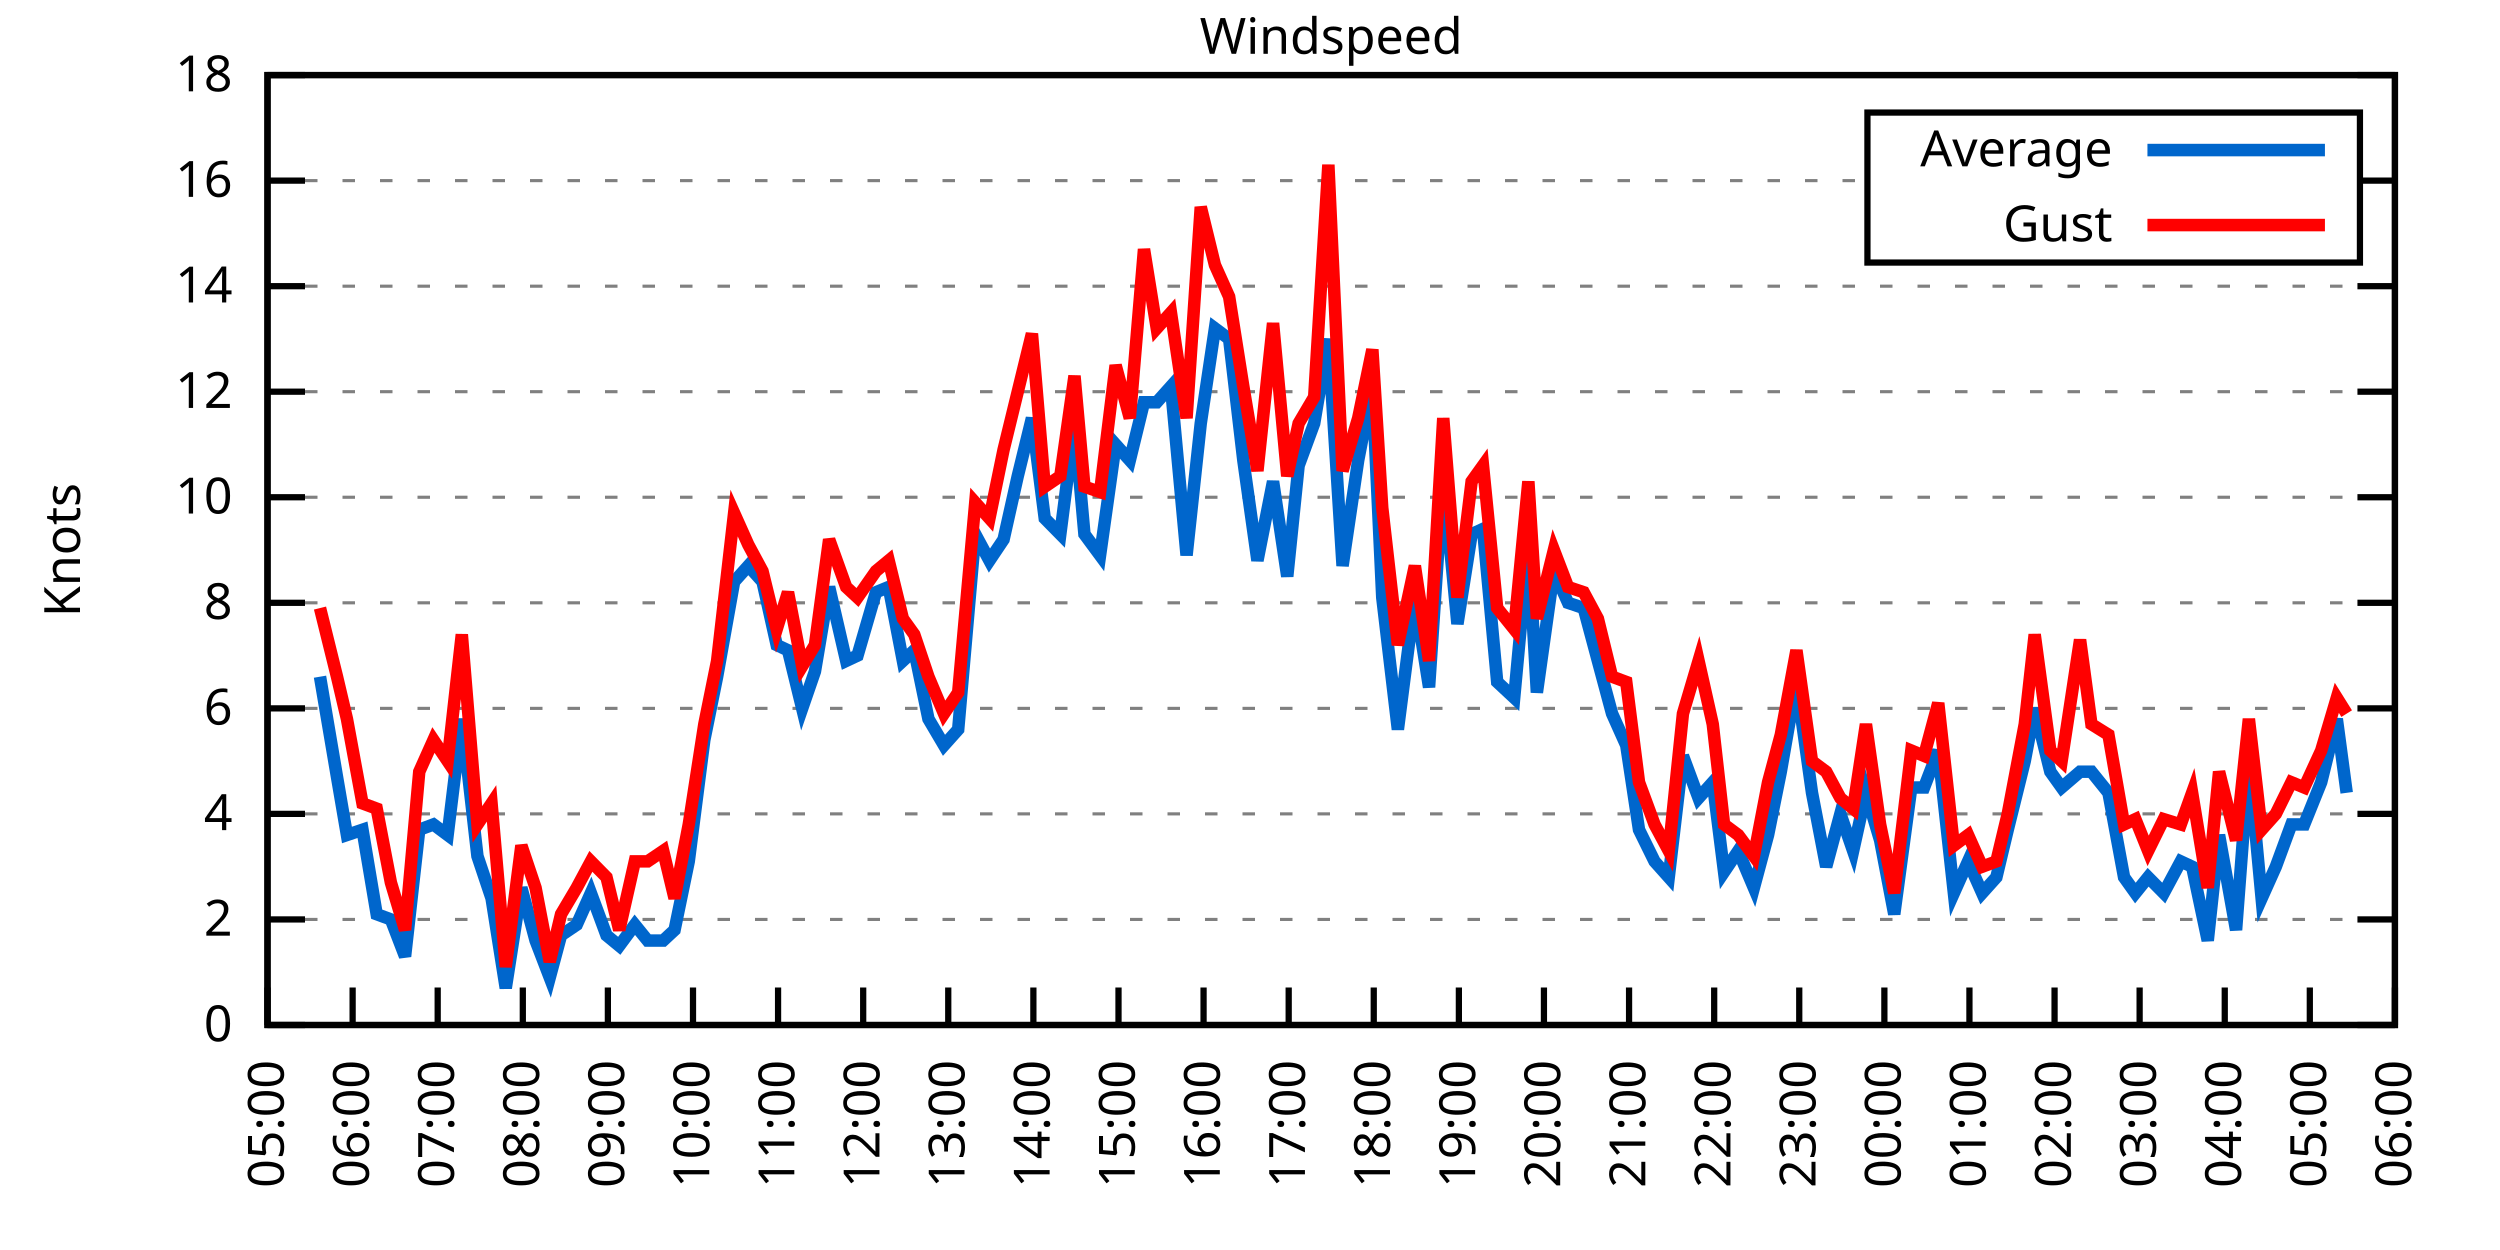
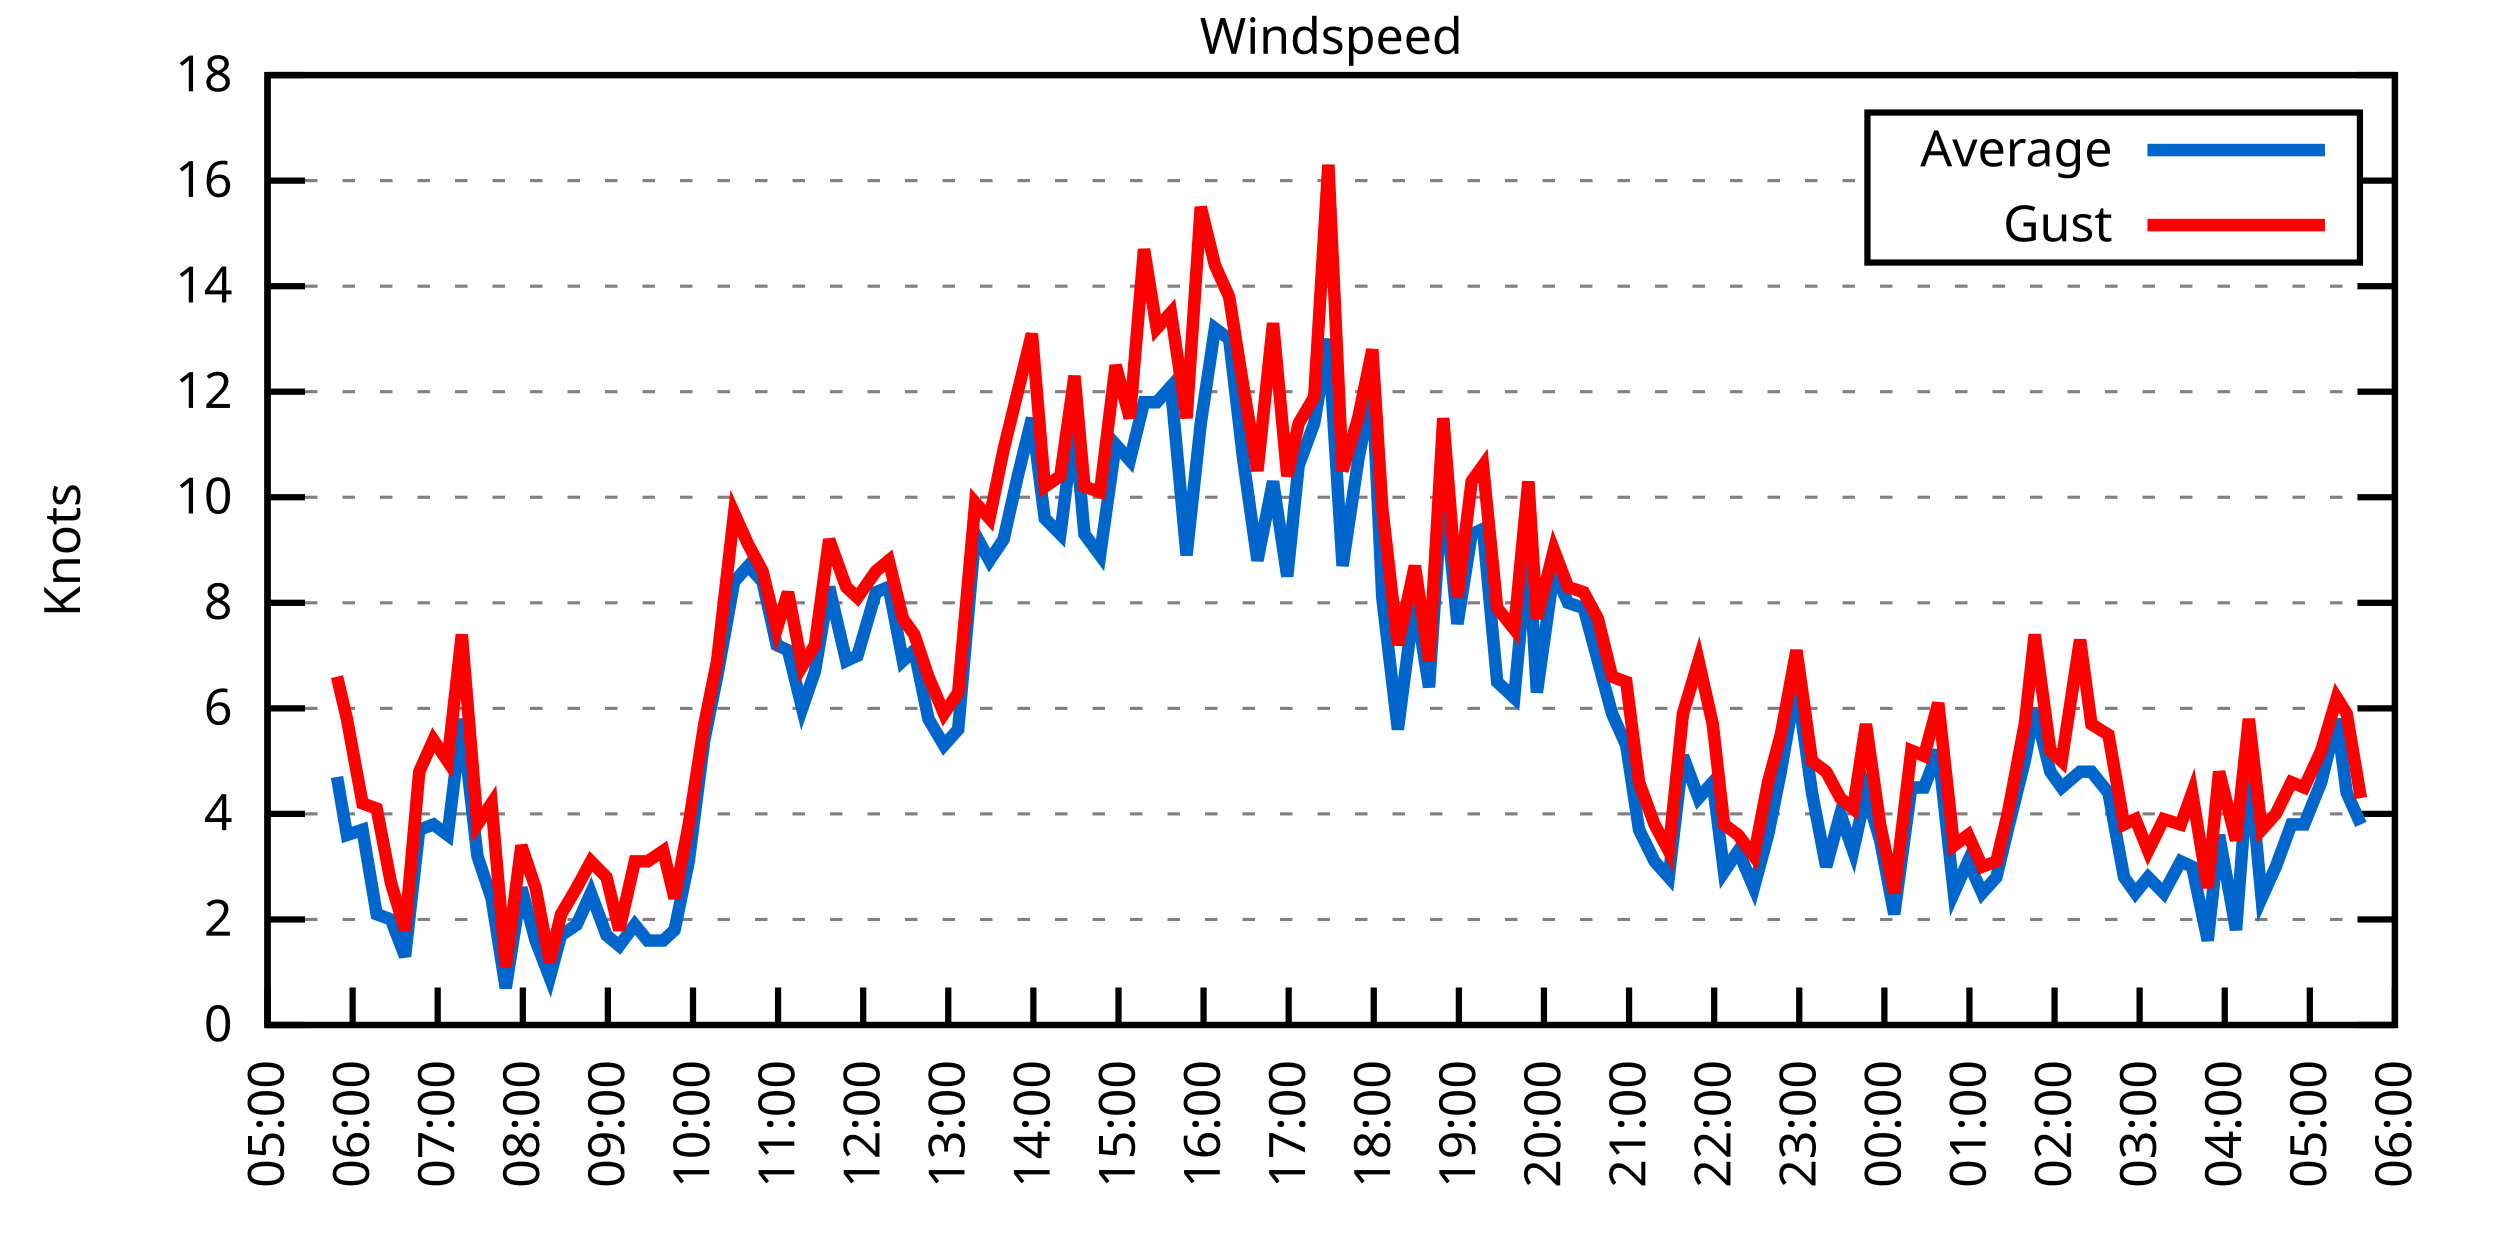
<svg xmlns="http://www.w3.org/2000/svg" xmlns:xlink="http://www.w3.org/1999/xlink" width="400" height="200" viewBox="0 0 400 200">
  <g id="gnuplot_canvas">
    <rect x="0" y="0" width="400" height="200" fill="none" />
    <defs>
      <circle id="gpDot" r="0.5" stroke-width="0.5" stroke="currentColor" />
      <path id="gpPt0" stroke-width="0.333" stroke="currentColor" d="M-1,0 h2 M0,-1 v2" />
      <path id="gpPt1" stroke-width="0.333" stroke="currentColor" d="M-1,-1 L1,1 M1,-1 L-1,1" />
      <path id="gpPt2" stroke-width="0.333" stroke="currentColor" d="M-1,0 L1,0 M0,-1 L0,1 M-1,-1 L1,1 M-1,1 L1,-1" />
      <rect id="gpPt3" stroke-width="0.333" stroke="currentColor" x="-1" y="-1" width="2" height="2" />
      <rect id="gpPt4" stroke-width="0.333" stroke="currentColor" fill="currentColor" x="-1" y="-1" width="2" height="2" />
      <circle id="gpPt5" stroke-width="0.333" stroke="currentColor" cx="0" cy="0" r="1" />
      <use xlink:href="#gpPt5" id="gpPt6" fill="currentColor" stroke="none" />
      <path id="gpPt7" stroke-width="0.333" stroke="currentColor" d="M0,-1.33 L-1.33,0.67 L1.33,0.67 z" />
      <use xlink:href="#gpPt7" id="gpPt8" fill="currentColor" stroke="none" />
      <use xlink:href="#gpPt7" id="gpPt9" stroke="currentColor" transform="rotate(180)" />
      <use xlink:href="#gpPt9" id="gpPt10" fill="currentColor" stroke="none" />
      <use xlink:href="#gpPt3" id="gpPt11" stroke="currentColor" transform="rotate(45)" />
      <use xlink:href="#gpPt11" id="gpPt12" fill="currentColor" stroke="none" />
      <path id="gpPt13" stroke-width="0.333" stroke="currentColor" d="M0,1.330 L1.265,0.411 L0.782,-1.067 L-0.782,-1.076 L-1.265,0.411 z" />
      <use xlink:href="#gpPt13" id="gpPt14" fill="currentColor" stroke="none" />
      <filter id="textbox" filterUnits="objectBoundingBox" x="0" y="0" height="1" width="1">
        <feFlood flood-color="white" flood-opacity="1" result="bgnd" />
        <feComposite in="SourceGraphic" in2="bgnd" operator="atop" />
      </filter>
      <filter id="greybox" filterUnits="objectBoundingBox" x="0" y="0" height="1" width="1">
        <feFlood flood-color="lightgrey" flood-opacity="1" result="grey" />
        <feComposite in="SourceGraphic" in2="grey" operator="atop" />
      </filter>
    </defs>
    <g fill="none" color="white" stroke="currentColor" stroke-width="1.00" stroke-linecap="butt" stroke-linejoin="miter">
</g>
    <g fill="none" color="black" stroke="currentColor" stroke-width="1.00" stroke-linecap="butt" stroke-linejoin="miter">
      <g stroke="none" shape-rendering="crispEdges">
        <polygon fill="rgb(255, 255, 255)" points="42.80,164.00 383.18,164.00 383.18,12.02 42.80,12.02 " />
      </g>
    </g>
    <g fill="none" color="black" stroke="currentColor" stroke-width="1.00" stroke-linecap="butt" stroke-linejoin="miter">
</g>
    <g fill="none" color="black" stroke="black" stroke-width="0.50" stroke-linecap="butt" stroke-linejoin="miter">
</g>
    <g fill="none" color="gray" stroke="currentColor" stroke-width="0.50" stroke-linecap="butt" stroke-linejoin="miter">
      <path stroke="gray" stroke-dasharray="2,4" class="gridline" d="M42.80,164.00 L383.19,164.00  " />
    </g>
    <g fill="none" color="gray" stroke="gray" stroke-width="1.00" stroke-linecap="butt" stroke-linejoin="miter">
</g>
    <g fill="none" color="black" stroke="currentColor" stroke-width="1.00" stroke-linecap="butt" stroke-linejoin="miter">
      <path stroke="black" d="M42.80,164.00 L48.80,164.00 M383.19,164.00 L377.19,164.00  " />
      <g transform="translate(37.20,166.60)" stroke="none" fill="black" font-family="Sans" font-size="8.00" text-anchor="end">
        <text>
          <tspan font-family="Sans"> 0</tspan>
        </text>
      </g>
    </g>
    <g fill="none" color="black" stroke="currentColor" stroke-width="1.00" stroke-linecap="butt" stroke-linejoin="miter">
</g>
    <g fill="none" color="black" stroke="black" stroke-width="0.50" stroke-linecap="butt" stroke-linejoin="miter">
</g>
    <g fill="none" color="gray" stroke="currentColor" stroke-width="0.50" stroke-linecap="butt" stroke-linejoin="miter">
      <path stroke="gray" stroke-dasharray="2,4" class="gridline" d="M42.80,147.11 L383.19,147.11  " />
    </g>
    <g fill="none" color="gray" stroke="gray" stroke-width="1.00" stroke-linecap="butt" stroke-linejoin="miter">
</g>
    <g fill="none" color="black" stroke="currentColor" stroke-width="1.00" stroke-linecap="butt" stroke-linejoin="miter">
      <path stroke="black" d="M42.80,147.11 L48.80,147.11 M383.19,147.11 L377.19,147.11  " />
      <g transform="translate(37.20,149.71)" stroke="none" fill="black" font-family="Sans" font-size="8.00" text-anchor="end">
        <text>
          <tspan font-family="Sans"> 2</tspan>
        </text>
      </g>
    </g>
    <g fill="none" color="black" stroke="currentColor" stroke-width="1.00" stroke-linecap="butt" stroke-linejoin="miter">
</g>
    <g fill="none" color="black" stroke="black" stroke-width="0.50" stroke-linecap="butt" stroke-linejoin="miter">
</g>
    <g fill="none" color="gray" stroke="currentColor" stroke-width="0.50" stroke-linecap="butt" stroke-linejoin="miter">
      <path stroke="gray" stroke-dasharray="2,4" class="gridline" d="M42.80,130.22 L383.19,130.22  " />
    </g>
    <g fill="none" color="gray" stroke="gray" stroke-width="1.00" stroke-linecap="butt" stroke-linejoin="miter">
</g>
    <g fill="none" color="black" stroke="currentColor" stroke-width="1.00" stroke-linecap="butt" stroke-linejoin="miter">
      <path stroke="black" d="M42.80,130.22 L48.80,130.22 M383.19,130.22 L377.19,130.22  " />
      <g transform="translate(37.20,132.82)" stroke="none" fill="black" font-family="Sans" font-size="8.00" text-anchor="end">
        <text>
          <tspan font-family="Sans"> 4</tspan>
        </text>
      </g>
    </g>
    <g fill="none" color="black" stroke="currentColor" stroke-width="1.00" stroke-linecap="butt" stroke-linejoin="miter">
</g>
    <g fill="none" color="black" stroke="black" stroke-width="0.50" stroke-linecap="butt" stroke-linejoin="miter">
</g>
    <g fill="none" color="gray" stroke="currentColor" stroke-width="0.50" stroke-linecap="butt" stroke-linejoin="miter">
      <path stroke="gray" stroke-dasharray="2,4" class="gridline" d="M42.80,113.34 L383.19,113.34  " />
    </g>
    <g fill="none" color="gray" stroke="gray" stroke-width="1.00" stroke-linecap="butt" stroke-linejoin="miter">
</g>
    <g fill="none" color="black" stroke="currentColor" stroke-width="1.00" stroke-linecap="butt" stroke-linejoin="miter">
      <path stroke="black" d="M42.80,113.34 L48.80,113.34 M383.19,113.34 L377.19,113.34  " />
      <g transform="translate(37.20,115.94)" stroke="none" fill="black" font-family="Sans" font-size="8.00" text-anchor="end">
        <text>
          <tspan font-family="Sans"> 6</tspan>
        </text>
      </g>
    </g>
    <g fill="none" color="black" stroke="currentColor" stroke-width="1.00" stroke-linecap="butt" stroke-linejoin="miter">
</g>
    <g fill="none" color="black" stroke="black" stroke-width="0.50" stroke-linecap="butt" stroke-linejoin="miter">
</g>
    <g fill="none" color="gray" stroke="currentColor" stroke-width="0.50" stroke-linecap="butt" stroke-linejoin="miter">
      <path stroke="gray" stroke-dasharray="2,4" class="gridline" d="M42.80,96.45 L383.19,96.45  " />
    </g>
    <g fill="none" color="gray" stroke="gray" stroke-width="1.00" stroke-linecap="butt" stroke-linejoin="miter">
</g>
    <g fill="none" color="black" stroke="currentColor" stroke-width="1.00" stroke-linecap="butt" stroke-linejoin="miter">
      <path stroke="black" d="M42.80,96.45 L48.80,96.45 M383.19,96.45 L377.19,96.45  " />
      <g transform="translate(37.20,99.05)" stroke="none" fill="black" font-family="Sans" font-size="8.00" text-anchor="end">
        <text>
          <tspan font-family="Sans"> 8</tspan>
        </text>
      </g>
    </g>
    <g fill="none" color="black" stroke="currentColor" stroke-width="1.00" stroke-linecap="butt" stroke-linejoin="miter">
</g>
    <g fill="none" color="black" stroke="black" stroke-width="0.50" stroke-linecap="butt" stroke-linejoin="miter">
</g>
    <g fill="none" color="gray" stroke="currentColor" stroke-width="0.50" stroke-linecap="butt" stroke-linejoin="miter">
      <path stroke="gray" stroke-dasharray="2,4" class="gridline" d="M42.80,79.56 L383.19,79.56  " />
    </g>
    <g fill="none" color="gray" stroke="gray" stroke-width="1.00" stroke-linecap="butt" stroke-linejoin="miter">
</g>
    <g fill="none" color="black" stroke="currentColor" stroke-width="1.00" stroke-linecap="butt" stroke-linejoin="miter">
      <path stroke="black" d="M42.80,79.56 L48.80,79.56 M383.19,79.56 L377.19,79.56  " />
      <g transform="translate(37.20,82.16)" stroke="none" fill="black" font-family="Sans" font-size="8.00" text-anchor="end">
        <text>
          <tspan font-family="Sans"> 10</tspan>
        </text>
      </g>
    </g>
    <g fill="none" color="black" stroke="currentColor" stroke-width="1.00" stroke-linecap="butt" stroke-linejoin="miter">
</g>
    <g fill="none" color="black" stroke="black" stroke-width="0.50" stroke-linecap="butt" stroke-linejoin="miter">
</g>
    <g fill="none" color="gray" stroke="currentColor" stroke-width="0.50" stroke-linecap="butt" stroke-linejoin="miter">
      <path stroke="gray" stroke-dasharray="2,4" class="gridline" d="M42.80,62.67 L383.19,62.67  " />
    </g>
    <g fill="none" color="gray" stroke="gray" stroke-width="1.00" stroke-linecap="butt" stroke-linejoin="miter">
</g>
    <g fill="none" color="black" stroke="currentColor" stroke-width="1.00" stroke-linecap="butt" stroke-linejoin="miter">
      <path stroke="black" d="M42.80,62.67 L48.80,62.67 M383.19,62.67 L377.19,62.67  " />
      <g transform="translate(37.20,65.27)" stroke="none" fill="black" font-family="Sans" font-size="8.00" text-anchor="end">
        <text>
          <tspan font-family="Sans"> 12</tspan>
        </text>
      </g>
    </g>
    <g fill="none" color="black" stroke="currentColor" stroke-width="1.00" stroke-linecap="butt" stroke-linejoin="miter">
</g>
    <g fill="none" color="black" stroke="black" stroke-width="0.50" stroke-linecap="butt" stroke-linejoin="miter">
</g>
    <g fill="none" color="gray" stroke="currentColor" stroke-width="0.50" stroke-linecap="butt" stroke-linejoin="miter">
      <path stroke="gray" stroke-dasharray="2,4" class="gridline" d="M42.80,45.79 L383.19,45.79  " />
    </g>
    <g fill="none" color="gray" stroke="gray" stroke-width="1.00" stroke-linecap="butt" stroke-linejoin="miter">
</g>
    <g fill="none" color="black" stroke="currentColor" stroke-width="1.00" stroke-linecap="butt" stroke-linejoin="miter">
      <path stroke="black" d="M42.80,45.79 L48.80,45.79 M383.19,45.79 L377.19,45.79  " />
      <g transform="translate(37.20,48.39)" stroke="none" fill="black" font-family="Sans" font-size="8.00" text-anchor="end">
        <text>
          <tspan font-family="Sans"> 14</tspan>
        </text>
      </g>
    </g>
    <g fill="none" color="black" stroke="currentColor" stroke-width="1.00" stroke-linecap="butt" stroke-linejoin="miter">
</g>
    <g fill="none" color="black" stroke="black" stroke-width="0.50" stroke-linecap="butt" stroke-linejoin="miter">
</g>
    <g fill="none" color="gray" stroke="currentColor" stroke-width="0.50" stroke-linecap="butt" stroke-linejoin="miter">
      <path stroke="gray" stroke-dasharray="2,4" class="gridline" d="M42.80,28.90 L298.79,28.90 M377.59,28.90 L383.19,28.90  " />
    </g>
    <g fill="none" color="gray" stroke="gray" stroke-width="1.00" stroke-linecap="butt" stroke-linejoin="miter">
</g>
    <g fill="none" color="black" stroke="currentColor" stroke-width="1.00" stroke-linecap="butt" stroke-linejoin="miter">
      <path stroke="black" d="M42.80,28.90 L48.80,28.90 M383.19,28.90 L377.19,28.90  " />
      <g transform="translate(37.20,31.50)" stroke="none" fill="black" font-family="Sans" font-size="8.00" text-anchor="end">
        <text>
          <tspan font-family="Sans"> 16</tspan>
        </text>
      </g>
    </g>
    <g fill="none" color="black" stroke="currentColor" stroke-width="1.00" stroke-linecap="butt" stroke-linejoin="miter">
</g>
    <g fill="none" color="black" stroke="black" stroke-width="0.50" stroke-linecap="butt" stroke-linejoin="miter">
</g>
    <g fill="none" color="gray" stroke="currentColor" stroke-width="0.50" stroke-linecap="butt" stroke-linejoin="miter">
      <path stroke="gray" stroke-dasharray="2,4" class="gridline" d="M42.80,12.01 L383.19,12.01  " />
    </g>
    <g fill="none" color="gray" stroke="gray" stroke-width="1.00" stroke-linecap="butt" stroke-linejoin="miter">
</g>
    <g fill="none" color="black" stroke="currentColor" stroke-width="1.00" stroke-linecap="butt" stroke-linejoin="miter">
      <path stroke="black" d="M42.80,12.01 L48.80,12.01 M383.19,12.01 L377.19,12.01  " />
      <g transform="translate(37.20,14.61)" stroke="none" fill="black" font-family="Sans" font-size="8.00" text-anchor="end">
        <text>
          <tspan font-family="Sans"> 18</tspan>
        </text>
      </g>
    </g>
    <g fill="none" color="black" stroke="currentColor" stroke-width="1.00" stroke-linecap="butt" stroke-linejoin="miter">
      <path stroke="black" d="M42.80,164.00 L42.80,158.00  " />
      <g transform="translate(45.40,169.60) rotate(270.00)" stroke="none" fill="black" font-family="Sans" font-size="8.00" text-anchor="end">
        <text>
          <tspan font-family="Sans">05:00</tspan>
        </text>
      </g>
    </g>
    <g fill="none" color="black" stroke="currentColor" stroke-width="1.00" stroke-linecap="butt" stroke-linejoin="miter">
      <path stroke="black" d="M56.42,164.00 L56.42,158.00  " />
      <g transform="translate(59.02,169.60) rotate(270.00)" stroke="none" fill="black" font-family="Sans" font-size="8.00" text-anchor="end">
        <text>
          <tspan font-family="Sans">06:00</tspan>
        </text>
      </g>
    </g>
    <g fill="none" color="black" stroke="currentColor" stroke-width="1.00" stroke-linecap="butt" stroke-linejoin="miter">
      <path stroke="black" d="M70.03,164.00 L70.03,158.00  " />
      <g transform="translate(72.63,169.60) rotate(270.00)" stroke="none" fill="black" font-family="Sans" font-size="8.00" text-anchor="end">
        <text>
          <tspan font-family="Sans">07:00</tspan>
        </text>
      </g>
    </g>
    <g fill="none" color="black" stroke="currentColor" stroke-width="1.00" stroke-linecap="butt" stroke-linejoin="miter">
      <path stroke="black" d="M83.65,164.00 L83.65,158.00  " />
      <g transform="translate(86.25,169.60) rotate(270.00)" stroke="none" fill="black" font-family="Sans" font-size="8.00" text-anchor="end">
        <text>
          <tspan font-family="Sans">08:00</tspan>
        </text>
      </g>
    </g>
    <g fill="none" color="black" stroke="currentColor" stroke-width="1.00" stroke-linecap="butt" stroke-linejoin="miter">
      <path stroke="black" d="M97.26,164.00 L97.26,158.00  " />
      <g transform="translate(99.86,169.60) rotate(270.00)" stroke="none" fill="black" font-family="Sans" font-size="8.00" text-anchor="end">
        <text>
          <tspan font-family="Sans">09:00</tspan>
        </text>
      </g>
    </g>
    <g fill="none" color="black" stroke="currentColor" stroke-width="1.00" stroke-linecap="butt" stroke-linejoin="miter">
      <path stroke="black" d="M110.88,164.00 L110.88,158.00  " />
      <g transform="translate(113.48,169.60) rotate(270.00)" stroke="none" fill="black" font-family="Sans" font-size="8.00" text-anchor="end">
        <text>
          <tspan font-family="Sans">10:00</tspan>
        </text>
      </g>
    </g>
    <g fill="none" color="black" stroke="currentColor" stroke-width="1.00" stroke-linecap="butt" stroke-linejoin="miter">
      <path stroke="black" d="M124.49,164.00 L124.49,158.00  " />
      <g transform="translate(127.09,169.60) rotate(270.00)" stroke="none" fill="black" font-family="Sans" font-size="8.00" text-anchor="end">
        <text>
          <tspan font-family="Sans">11:00</tspan>
        </text>
      </g>
    </g>
    <g fill="none" color="black" stroke="currentColor" stroke-width="1.00" stroke-linecap="butt" stroke-linejoin="miter">
      <path stroke="black" d="M138.11,164.00 L138.11,158.00  " />
      <g transform="translate(140.71,169.60) rotate(270.00)" stroke="none" fill="black" font-family="Sans" font-size="8.00" text-anchor="end">
        <text>
          <tspan font-family="Sans">12:00</tspan>
        </text>
      </g>
    </g>
    <g fill="none" color="black" stroke="currentColor" stroke-width="1.00" stroke-linecap="butt" stroke-linejoin="miter">
      <path stroke="black" d="M151.72,164.00 L151.72,158.00  " />
      <g transform="translate(154.32,169.60) rotate(270.00)" stroke="none" fill="black" font-family="Sans" font-size="8.00" text-anchor="end">
        <text>
          <tspan font-family="Sans">13:00</tspan>
        </text>
      </g>
    </g>
    <g fill="none" color="black" stroke="currentColor" stroke-width="1.00" stroke-linecap="butt" stroke-linejoin="miter">
      <path stroke="black" d="M165.34,164.00 L165.34,158.00  " />
      <g transform="translate(167.94,169.60) rotate(270.00)" stroke="none" fill="black" font-family="Sans" font-size="8.00" text-anchor="end">
        <text>
          <tspan font-family="Sans">14:00</tspan>
        </text>
      </g>
    </g>
    <g fill="none" color="black" stroke="currentColor" stroke-width="1.00" stroke-linecap="butt" stroke-linejoin="miter">
      <path stroke="black" d="M178.96,164.00 L178.96,158.00  " />
      <g transform="translate(181.56,169.60) rotate(270.00)" stroke="none" fill="black" font-family="Sans" font-size="8.00" text-anchor="end">
        <text>
          <tspan font-family="Sans">15:00</tspan>
        </text>
      </g>
    </g>
    <g fill="none" color="black" stroke="currentColor" stroke-width="1.00" stroke-linecap="butt" stroke-linejoin="miter">
      <path stroke="black" d="M192.57,164.00 L192.57,158.00  " />
      <g transform="translate(195.17,169.60) rotate(270.00)" stroke="none" fill="black" font-family="Sans" font-size="8.00" text-anchor="end">
        <text>
          <tspan font-family="Sans">16:00</tspan>
        </text>
      </g>
    </g>
    <g fill="none" color="black" stroke="currentColor" stroke-width="1.00" stroke-linecap="butt" stroke-linejoin="miter">
      <path stroke="black" d="M206.19,164.00 L206.19,158.00  " />
      <g transform="translate(208.79,169.60) rotate(270.00)" stroke="none" fill="black" font-family="Sans" font-size="8.00" text-anchor="end">
        <text>
          <tspan font-family="Sans">17:00</tspan>
        </text>
      </g>
    </g>
    <g fill="none" color="black" stroke="currentColor" stroke-width="1.00" stroke-linecap="butt" stroke-linejoin="miter">
      <path stroke="black" d="M219.80,164.00 L219.80,158.00  " />
      <g transform="translate(222.40,169.60) rotate(270.00)" stroke="none" fill="black" font-family="Sans" font-size="8.00" text-anchor="end">
        <text>
          <tspan font-family="Sans">18:00</tspan>
        </text>
      </g>
    </g>
    <g fill="none" color="black" stroke="currentColor" stroke-width="1.00" stroke-linecap="butt" stroke-linejoin="miter">
      <path stroke="black" d="M233.42,164.00 L233.42,158.00  " />
      <g transform="translate(236.02,169.60) rotate(270.00)" stroke="none" fill="black" font-family="Sans" font-size="8.00" text-anchor="end">
        <text>
          <tspan font-family="Sans">19:00</tspan>
        </text>
      </g>
    </g>
    <g fill="none" color="black" stroke="currentColor" stroke-width="1.00" stroke-linecap="butt" stroke-linejoin="miter">
      <path stroke="black" d="M247.03,164.00 L247.03,158.00  " />
      <g transform="translate(249.63,169.60) rotate(270.00)" stroke="none" fill="black" font-family="Sans" font-size="8.00" text-anchor="end">
        <text>
          <tspan font-family="Sans">20:00</tspan>
        </text>
      </g>
    </g>
    <g fill="none" color="black" stroke="currentColor" stroke-width="1.00" stroke-linecap="butt" stroke-linejoin="miter">
      <path stroke="black" d="M260.65,164.00 L260.65,158.00  " />
      <g transform="translate(263.25,169.60) rotate(270.00)" stroke="none" fill="black" font-family="Sans" font-size="8.00" text-anchor="end">
        <text>
          <tspan font-family="Sans">21:00</tspan>
        </text>
      </g>
    </g>
    <g fill="none" color="black" stroke="currentColor" stroke-width="1.00" stroke-linecap="butt" stroke-linejoin="miter">
      <path stroke="black" d="M274.27,164.00 L274.27,158.00  " />
      <g transform="translate(276.87,169.60) rotate(270.00)" stroke="none" fill="black" font-family="Sans" font-size="8.00" text-anchor="end">
        <text>
          <tspan font-family="Sans">22:00</tspan>
        </text>
      </g>
    </g>
    <g fill="none" color="black" stroke="currentColor" stroke-width="1.00" stroke-linecap="butt" stroke-linejoin="miter">
      <path stroke="black" d="M287.88,164.00 L287.88,158.00  " />
      <g transform="translate(290.48,169.60) rotate(270.00)" stroke="none" fill="black" font-family="Sans" font-size="8.00" text-anchor="end">
        <text>
          <tspan font-family="Sans">23:00</tspan>
        </text>
      </g>
    </g>
    <g fill="none" color="black" stroke="currentColor" stroke-width="1.00" stroke-linecap="butt" stroke-linejoin="miter">
      <path stroke="black" d="M301.50,164.00 L301.50,158.00  " />
      <g transform="translate(304.10,169.60) rotate(270.00)" stroke="none" fill="black" font-family="Sans" font-size="8.00" text-anchor="end">
        <text>
          <tspan font-family="Sans">00:00</tspan>
        </text>
      </g>
    </g>
    <g fill="none" color="black" stroke="currentColor" stroke-width="1.00" stroke-linecap="butt" stroke-linejoin="miter">
      <path stroke="black" d="M315.11,164.00 L315.11,158.00  " />
      <g transform="translate(317.71,169.60) rotate(270.00)" stroke="none" fill="black" font-family="Sans" font-size="8.00" text-anchor="end">
        <text>
          <tspan font-family="Sans">01:00</tspan>
        </text>
      </g>
    </g>
    <g fill="none" color="black" stroke="currentColor" stroke-width="1.00" stroke-linecap="butt" stroke-linejoin="miter">
      <path stroke="black" d="M328.73,164.00 L328.73,158.00  " />
      <g transform="translate(331.33,169.60) rotate(270.00)" stroke="none" fill="black" font-family="Sans" font-size="8.00" text-anchor="end">
        <text>
          <tspan font-family="Sans">02:00</tspan>
        </text>
      </g>
    </g>
    <g fill="none" color="black" stroke="currentColor" stroke-width="1.00" stroke-linecap="butt" stroke-linejoin="miter">
      <path stroke="black" d="M342.34,164.00 L342.34,158.00  " />
      <g transform="translate(344.94,169.60) rotate(270.00)" stroke="none" fill="black" font-family="Sans" font-size="8.00" text-anchor="end">
        <text>
          <tspan font-family="Sans">03:00</tspan>
        </text>
      </g>
    </g>
    <g fill="none" color="black" stroke="currentColor" stroke-width="1.00" stroke-linecap="butt" stroke-linejoin="miter">
      <path stroke="black" d="M355.96,164.00 L355.96,158.00  " />
      <g transform="translate(358.56,169.60) rotate(270.00)" stroke="none" fill="black" font-family="Sans" font-size="8.00" text-anchor="end">
        <text>
          <tspan font-family="Sans">04:00</tspan>
        </text>
      </g>
    </g>
    <g fill="none" color="black" stroke="currentColor" stroke-width="1.00" stroke-linecap="butt" stroke-linejoin="miter">
      <path stroke="black" d="M369.57,164.00 L369.57,158.00  " />
      <g transform="translate(372.17,169.60) rotate(270.00)" stroke="none" fill="black" font-family="Sans" font-size="8.00" text-anchor="end">
        <text>
          <tspan font-family="Sans">05:00</tspan>
        </text>
      </g>
    </g>
    <g fill="none" color="black" stroke="currentColor" stroke-width="1.00" stroke-linecap="butt" stroke-linejoin="miter">
      <path stroke="black" d="M383.19,164.00 L383.19,158.00  " />
      <g transform="translate(385.79,169.60) rotate(270.00)" stroke="none" fill="black" font-family="Sans" font-size="8.00" text-anchor="end">
        <text>
          <tspan font-family="Sans">06:00</tspan>
        </text>
      </g>
    </g>
    <g fill="none" color="black" stroke="currentColor" stroke-width="1.00" stroke-linecap="butt" stroke-linejoin="miter">
</g>
    <g fill="none" color="black" stroke="currentColor" stroke-width="1.00" stroke-linecap="butt" stroke-linejoin="miter">
      <path stroke="black" d="M42.80,12.01 L42.80,164.00 L383.19,164.00 L383.19,12.01 L42.80,12.01 Z  " />
    </g>
    <g fill="none" color="black" stroke="currentColor" stroke-width="1.00" stroke-linecap="butt" stroke-linejoin="miter">
</g>
    <g fill="none" color="black" stroke="currentColor" stroke-width="1.00" stroke-linecap="butt" stroke-linejoin="miter">
      <path stroke="black" d="M298.79,42.01 L298.79,18.01 L377.59,18.01 L377.59,42.01 L298.79,42.01 Z  " />
    </g>
    <g id="Windspeed_plot_1">
      <g fill="none" color="white" stroke="black" stroke-width="2.00" stroke-linecap="butt" stroke-linejoin="miter">
</g>
      <g fill="none" color="black" stroke="currentColor" stroke-width="2.00" stroke-linecap="butt" stroke-linejoin="miter">
        <g transform="translate(337.99,26.61)" stroke="none" fill="black" font-family="Sans" font-size="8.00" text-anchor="end">
          <text>
            <tspan font-family="Sans">Average</tspan>
          </text>
        </g>
      </g>
      <g fill="none" color="black" stroke="currentColor" stroke-width="2.00" stroke-linecap="butt" stroke-linejoin="miter">
-         <path stroke="rgb(  0, 102, 204)" d="M343.59,24.01 L371.99,24.01 M51.20,108.27 L53.92,124.31 L55.51,133.60 L58.00,132.76 L60.27,146.27 L62.54,147.11   L64.81,153.02 L67.08,132.76 L69.35,131.91 L71.62,133.60 L73.89,115.03 L76.39,136.98 L78.65,143.73 L80.92,158.09   L83.42,142.05 L85.69,150.49 L87.96,156.40 L89.77,149.65 L92.27,147.96 L94.54,142.89 L97.04,149.65 L99.08,151.33   L101.57,147.96 L103.62,150.49 L106.11,150.49 L107.93,148.80 L110.20,137.82 L112.69,118.40 L114.74,108.27 L117.46,93.07   L119.73,90.54 L122.00,93.07 L124.27,103.20 L126.08,104.05 L128.35,113.34 L130.39,107.43 L132.66,93.92 L135.39,105.74   L137.20,104.89 L140.15,94.76 L142.19,93.92 L144.46,105.74 L146.28,104.05 L148.55,115.03 L151.04,119.25 L153.31,116.71   L156.04,85.47 L158.31,89.69 L160.57,86.32 L162.84,76.18 L165.11,66.90 L167.16,82.94 L169.65,85.47 L171.92,67.74   L173.51,85.47 L176.01,88.85 L178.50,71.12 L180.77,73.65 L183.04,64.36 L185.08,64.36 L187.35,61.83 L189.85,88.85   L192.12,67.74 L194.39,52.54 L196.66,54.23 L198.93,73.65 L201.19,89.69 L203.69,77.03 L205.96,92.23 L207.78,74.49   L210.27,67.74 L212.54,54.23 L214.81,90.54 L217.31,73.65 L219.58,61.83 L221.16,95.60 L223.66,116.71 L226.38,95.60   L228.65,109.96 L230.92,76.18 L233.19,99.83 L235.46,85.47 L237.28,84.63 L239.55,109.11 L242.27,111.65 L244.54,87.16   L245.90,110.80 L248.62,91.38 L250.89,96.45 L253.39,97.29 L255.66,105.74 L257.93,114.18 L260.20,119.25 L262.24,132.76   L264.73,137.82 L267.00,140.36 L269.27,120.94 L271.77,127.69 L274.04,125.16 L275.85,139.51 L278.12,136.14 L280.62,142.05   L282.89,133.60 L284.93,123.47 L287.43,109.11 L289.92,126.85 L292.19,138.67 L294.46,130.22 L296.50,136.14 L298.55,126.85   L300.82,134.45 L303.08,146.27 L305.81,126.00 L307.85,126.00 L310.12,120.09 L312.62,142.89 L314.89,137.82 L317.15,142.89   L319.42,140.36 L321.24,132.76 L323.96,121.78 L325.55,113.34 L328.05,123.47 L329.86,126.00 L332.81,123.47 L334.63,123.47   L337.35,126.85 L339.85,140.36 L341.66,142.89 L343.70,140.36 L346.20,142.89 L348.92,137.82 L350.74,138.67 L353.24,150.49   L355.05,133.60 L357.77,148.80 L359.82,121.78 L361.86,143.73 L364.13,138.67 L366.62,131.91 L368.67,131.91 L371.39,125.16   L373.89,115.03 L375.47,126.85  " />
+         <path stroke="rgb(  0, 102, 204)" d="M343.59,24.01 L371.99,24.01 M53.92,124.31 L55.51,133.60 L58.00,132.76 L60.27,146.27 L62.54,147.11 L64.81,153.02   L67.08,132.76 L69.35,131.91 L71.62,133.60 L73.89,115.03 L76.39,136.98 L78.65,143.73 L80.92,158.09 L83.42,142.05   L85.69,150.49 L87.96,156.40 L89.77,149.65 L92.27,147.96 L94.54,142.89 L97.04,149.65 L99.08,151.33 L101.57,147.96   L103.62,150.49 L106.11,150.49 L107.93,148.80 L110.20,137.82 L112.69,118.40 L114.74,108.27 L117.46,93.07 L119.73,90.54   L122.00,93.07 L124.27,103.20 L126.08,104.05 L128.35,113.34 L130.39,107.43 L132.66,93.92 L135.39,105.74 L137.20,104.89   L140.15,94.76 L142.19,93.92 L144.46,105.74 L146.28,104.05 L148.55,115.03 L151.04,119.25 L153.31,116.71 L156.04,85.47   L158.31,89.69 L160.57,86.32 L162.84,76.18 L165.11,66.90 L167.16,82.94 L169.65,85.47 L171.92,67.74 L173.51,85.47   L176.01,88.85 L178.50,71.12 L180.77,73.65 L183.04,64.36 L185.08,64.36 L187.35,61.83 L189.85,88.85 L192.12,67.74   L194.39,52.54 L196.66,54.23 L198.93,73.65 L201.19,89.69 L203.69,77.03 L205.96,92.23 L207.78,74.49 L210.27,67.74   L212.54,54.23 L214.81,90.54 L217.31,73.65 L219.58,61.83 L221.16,95.60 L223.66,116.71 L226.38,95.60 L228.65,109.96   L230.92,76.18 L233.19,99.83 L235.46,85.47 L237.28,84.63 L239.55,109.11 L242.27,111.65 L244.54,87.16 L245.90,110.80   L248.62,91.38 L250.89,96.45 L253.39,97.29 L255.66,105.74 L257.93,114.18 L260.20,119.25 L262.24,132.76 L264.73,137.82   L267.00,140.36 L269.27,120.94 L271.77,127.69 L274.04,125.16 L275.85,139.51 L278.12,136.14 L280.62,142.05 L282.89,133.60   L284.93,123.47 L287.43,109.11 L289.92,126.85 L292.19,138.67 L294.46,130.22 L296.50,136.14 L298.55,126.85 L300.82,134.45   L303.08,146.27 L305.81,126.00 L307.85,126.00 L310.12,120.09 L312.62,142.89 L314.89,137.82 L317.15,142.89 L319.42,140.36   L321.24,132.76 L323.96,121.78 L325.55,113.34 L328.05,123.47 L329.86,126.00 L332.81,123.47 L334.63,123.47 L337.35,126.85   L339.85,140.36 L341.66,142.89 L343.70,140.36 L346.20,142.89 L348.92,137.82 L350.74,138.67 L353.24,150.49 L355.05,133.60   L357.77,148.80 L359.82,121.78 L361.86,143.73 L364.13,138.67 L366.62,131.91 L368.67,131.91 L371.39,125.16 L373.89,115.03   L375.47,126.85 L377.74,131.91  " />
      </g>
    </g>
    <g id="Windspeed_plot_2">
      <g fill="none" color="black" stroke="currentColor" stroke-width="2.00" stroke-linecap="butt" stroke-linejoin="miter">
        <g transform="translate(337.99,38.61)" stroke="none" fill="black" font-family="Sans" font-size="8.00" text-anchor="end">
          <text>
            <tspan font-family="Sans">Gust</tspan>
          </text>
        </g>
      </g>
      <g fill="none" color="black" stroke="currentColor" stroke-width="2.00" stroke-linecap="butt" stroke-linejoin="miter">
-         <path stroke="rgb(255,   0,   0)" d="M343.59,36.01 L371.99,36.01 M51.20,97.29 L53.92,108.27 L55.51,115.03 L58.00,128.54 L60.27,129.38 L62.54,141.20   L64.81,148.80 L67.08,123.47 L69.35,118.40 L71.62,121.78 L73.89,101.52 L76.39,131.91 L78.65,128.54 L80.92,154.71   L83.42,135.29 L85.69,142.05 L87.96,153.87 L89.77,146.27 L92.27,142.05 L94.54,137.82 L97.04,140.36 L99.08,148.80   L101.57,137.82 L103.62,137.82 L106.11,136.14 L107.93,143.73 L110.20,131.91 L112.69,115.87 L114.74,105.74 L117.46,82.09   L119.73,87.16 L122.00,91.38 L124.27,100.67 L126.08,94.76 L128.35,106.58 L130.39,103.20 L132.66,86.32 L135.39,93.92   L137.20,95.60 L140.15,91.38 L142.19,89.69 L144.46,98.98 L146.28,101.52 L148.55,108.27 L151.04,114.18 L153.31,110.80   L156.04,80.41 L158.31,82.94 L160.57,71.96 L162.84,62.67 L165.11,53.39 L167.16,77.87 L169.65,76.18 L171.92,60.14   L173.51,77.87 L176.01,78.72 L178.50,58.45 L180.77,66.90 L183.04,39.87 L185.08,52.54 L187.35,50.01 L189.85,66.90   L192.12,33.12 L194.39,42.41 L196.66,47.47 L198.93,61.83 L201.19,75.34 L203.69,51.70 L205.96,76.18 L207.78,67.74   L210.27,63.52 L212.54,26.36 L214.81,75.34 L217.31,66.90 L219.58,55.92 L221.16,81.25 L223.66,103.20 L226.38,90.54   L228.65,105.74 L230.92,66.90 L233.19,95.60 L235.46,77.03 L237.28,74.49 L239.55,97.29 L242.27,100.67 L244.54,77.03   L245.90,98.98 L248.62,88.00 L250.89,93.92 L253.39,94.76 L255.66,98.98 L257.93,108.27 L260.20,109.11 L262.24,125.16   L264.73,131.91 L267.00,136.14 L269.27,114.18 L271.77,105.74 L274.04,115.87 L275.85,131.91 L278.12,133.60 L280.62,136.98   L282.89,125.16 L284.93,117.56 L287.43,104.05 L289.92,121.78 L292.19,123.47 L294.46,127.69 L296.50,129.38 L298.55,115.87   L300.82,131.91 L303.08,142.89 L305.81,120.09 L307.85,120.94 L310.12,112.49 L312.62,135.29 L314.89,133.60 L317.15,138.67   L319.42,137.82 L321.24,130.22 L323.96,115.87 L325.55,101.52 L328.05,120.09 L329.86,121.78 L332.81,102.36 L334.63,115.87   L337.35,117.56 L339.85,131.91 L341.66,131.07 L343.70,136.14 L346.20,131.07 L348.92,131.91 L350.74,126.85 L353.24,142.05   L355.05,123.47 L357.77,134.45 L359.82,115.03 L361.86,132.76 L364.13,130.22 L366.62,125.16 L368.67,126.00 L371.39,120.09   L373.89,111.65 L375.47,114.18  " />
+         <path stroke="rgb(255,   0,   0)" d="M343.59,36.01 L371.99,36.01 M53.92,108.27 L55.51,115.03 L58.00,128.54 L60.27,129.38 L62.54,141.20 L64.81,148.80   L67.08,123.47 L69.35,118.40 L71.62,121.78 L73.89,101.52 L76.39,131.91 L78.65,128.54 L80.92,154.71 L83.42,135.29   L85.69,142.05 L87.96,153.87 L89.77,146.27 L92.27,142.05 L94.54,137.82 L97.04,140.36 L99.08,148.80 L101.57,137.82   L103.62,137.82 L106.11,136.14 L107.93,143.73 L110.20,131.91 L112.69,115.87 L114.74,105.74 L117.46,82.09 L119.73,87.16   L122.00,91.38 L124.27,100.67 L126.08,94.76 L128.35,106.58 L130.39,103.20 L132.66,86.32 L135.39,93.92 L137.20,95.60   L140.15,91.38 L142.19,89.69 L144.46,98.98 L146.28,101.52 L148.55,108.27 L151.04,114.18 L153.31,110.80 L156.04,80.41   L158.31,82.94 L160.57,71.96 L162.84,62.67 L165.11,53.39 L167.16,77.87 L169.65,76.18 L171.92,60.14 L173.51,77.87   L176.01,78.72 L178.50,58.45 L180.77,66.90 L183.04,39.87 L185.08,52.54 L187.35,50.01 L189.85,66.90 L192.12,33.12   L194.39,42.41 L196.66,47.47 L198.93,61.83 L201.19,75.34 L203.69,51.70 L205.96,76.18 L207.78,67.74 L210.27,63.52   L212.54,26.36 L214.81,75.34 L217.31,66.90 L219.58,55.92 L221.16,81.25 L223.66,103.20 L226.38,90.54 L228.65,105.74   L230.92,66.90 L233.19,95.60 L235.46,77.03 L237.28,74.49 L239.55,97.29 L242.27,100.67 L244.54,77.03 L245.90,98.98   L248.62,88.00 L250.89,93.92 L253.39,94.76 L255.66,98.98 L257.93,108.27 L260.20,109.11 L262.24,125.16 L264.73,131.91   L267.00,136.14 L269.27,114.18 L271.77,105.74 L274.04,115.87 L275.85,131.91 L278.12,133.60 L280.62,136.98 L282.89,125.16   L284.93,117.56 L287.43,104.05 L289.92,121.78 L292.19,123.47 L294.46,127.69 L296.50,129.38 L298.55,115.87 L300.82,131.91   L303.08,142.89 L305.81,120.09 L307.85,120.94 L310.12,112.49 L312.62,135.29 L314.89,133.60 L317.15,138.67 L319.42,137.82   L321.24,130.22 L323.96,115.87 L325.55,101.52 L328.05,120.09 L329.86,121.78 L332.81,102.36 L334.63,115.87 L337.35,117.56   L339.85,131.91 L341.66,131.07 L343.70,136.14 L346.20,131.07 L348.92,131.91 L350.74,126.85 L353.24,142.05 L355.05,123.47   L357.77,134.45 L359.82,115.03 L361.86,132.76 L364.13,130.22 L366.62,125.16 L368.67,126.00 L371.39,120.09 L373.89,111.65   L375.47,114.18 L377.74,127.69  " />
      </g>
    </g>
    <g fill="none" color="black" stroke="currentColor" stroke-width="2.00" stroke-linecap="butt" stroke-linejoin="miter">
</g>
    <g fill="none" color="black" stroke="black" stroke-width="1.00" stroke-linecap="butt" stroke-linejoin="miter">
</g>
    <g fill="none" color="black" stroke="currentColor" stroke-width="1.00" stroke-linecap="butt" stroke-linejoin="miter">
      <path stroke="black" d="M42.80,12.01 L42.80,164.00 L383.19,164.00 L383.19,12.01 L42.80,12.01 Z  " />
      <g transform="translate(12.80,88.01) rotate(270.00)" stroke="none" fill="black" font-family="Sans" font-size="8.00" text-anchor="middle">
        <text>
          <tspan font-family="Sans">Knots</tspan>
        </text>
      </g>
    </g>
    <g fill="none" color="black" stroke="currentColor" stroke-width="1.00" stroke-linecap="butt" stroke-linejoin="miter">
</g>
    <g fill="none" color="black" stroke="currentColor" stroke-width="1.00" stroke-linecap="butt" stroke-linejoin="miter">
      <g transform="translate(212.99,8.61)" stroke="none" fill="black" font-family="Sans" font-size="8.00" text-anchor="middle">
        <text>
          <tspan font-family="Sans">Windspeed</tspan>
        </text>
      </g>
    </g>
    <g fill="none" color="black" stroke="currentColor" stroke-width="1.00" stroke-linecap="butt" stroke-linejoin="miter">
</g>
  </g>
</svg>
